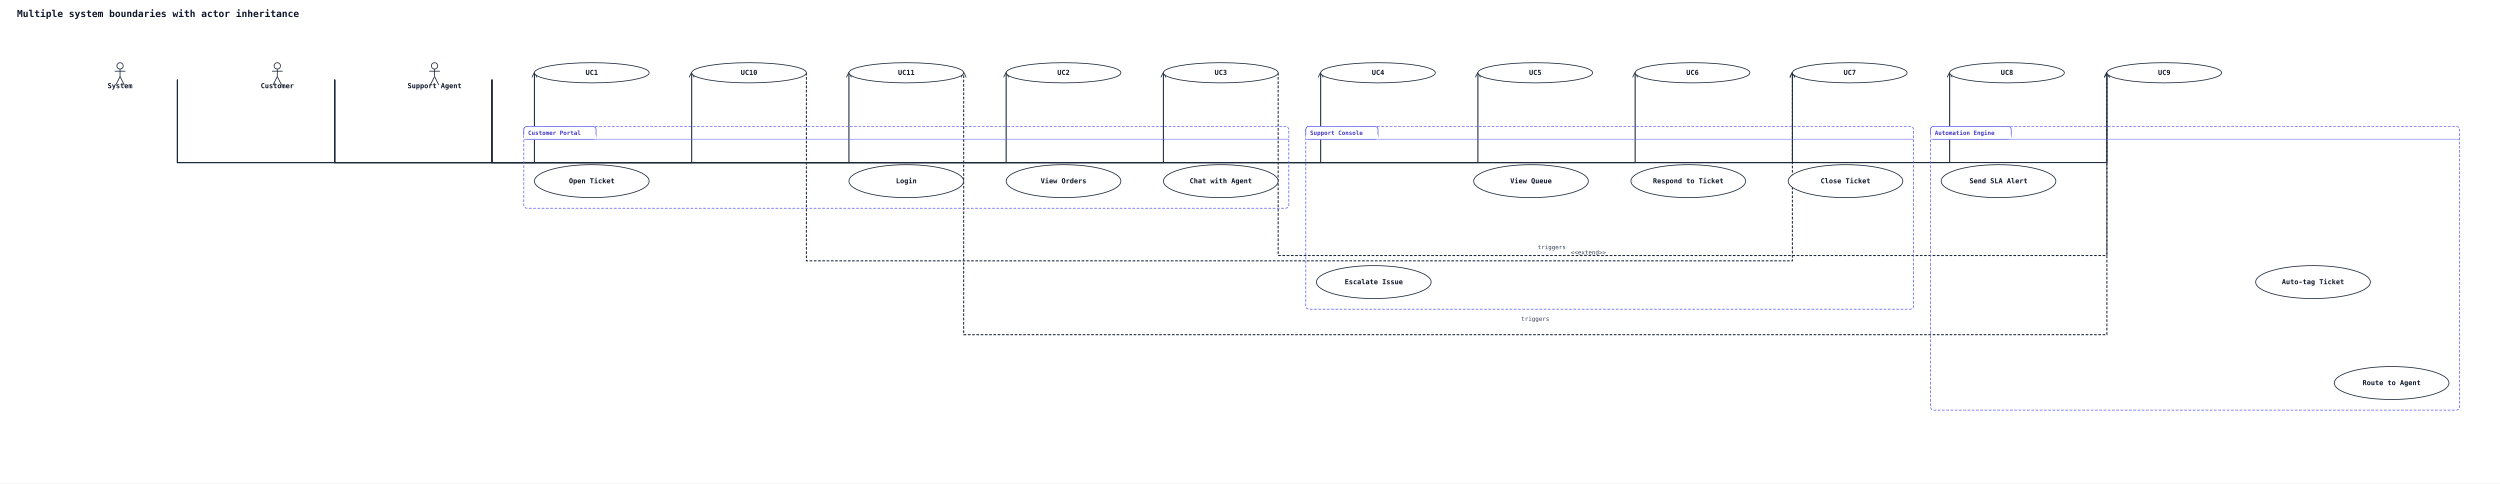
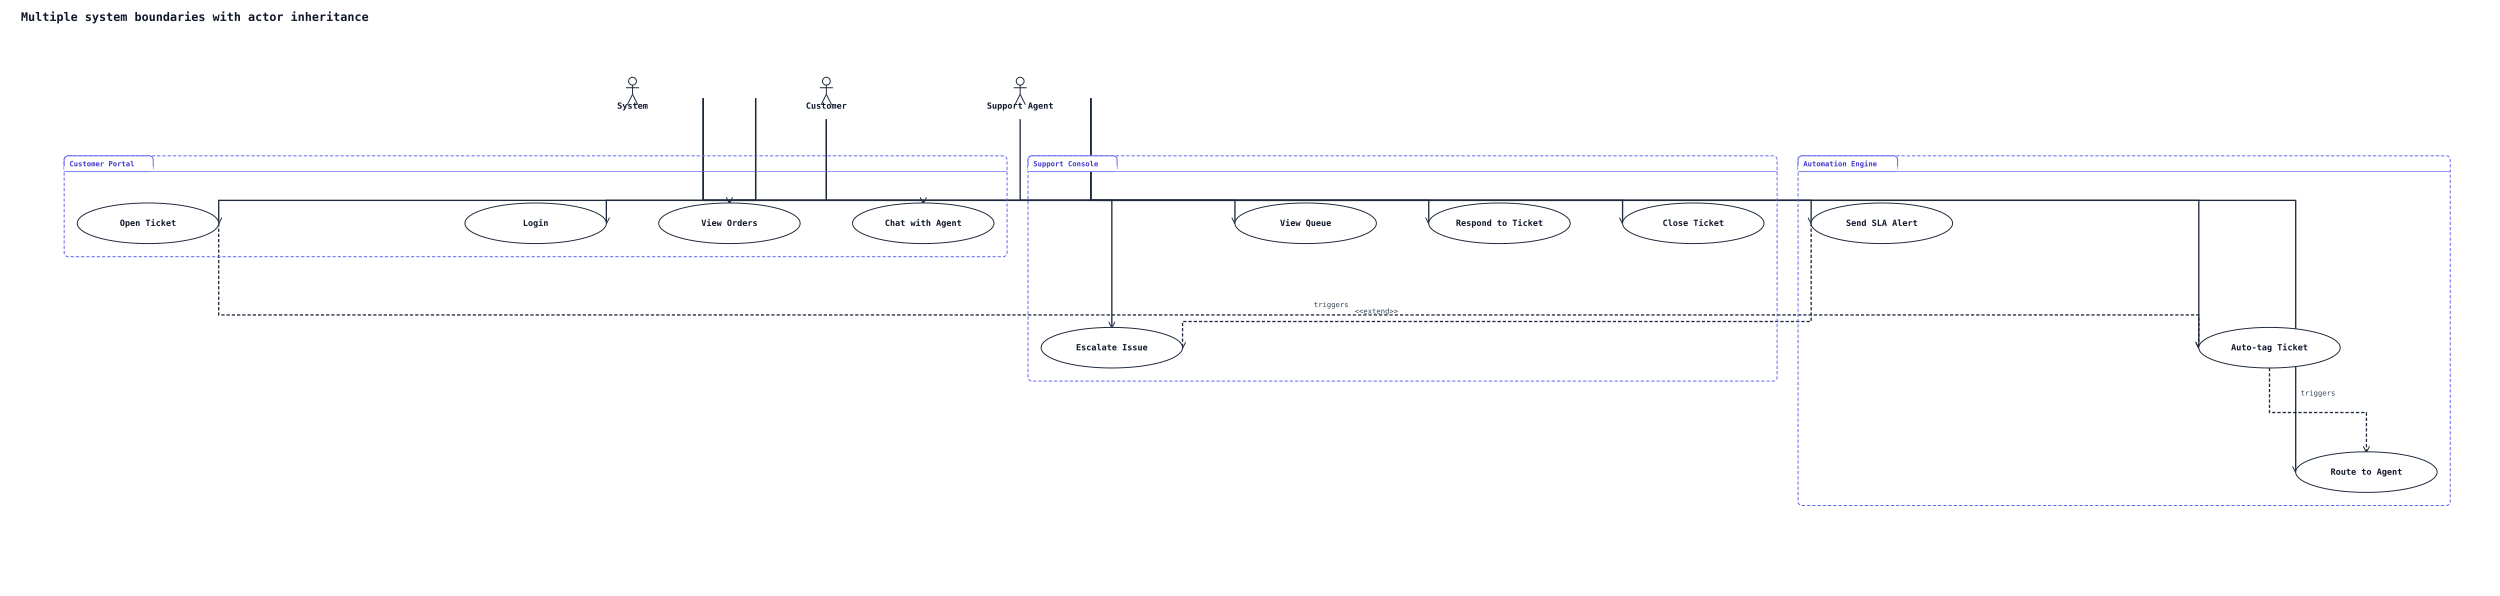
- <svg xmlns="http://www.w3.org/2000/svg" width="4706" height="910" viewBox="0 0 4706 910" data-orientation="TopToBottom">
+ <svg xmlns="http://www.w3.org/2000/svg" width="3818" height="910" viewBox="0 0 3818 910" data-orientation="TopToBottom">
  <rect width="100%" height="100%" fill="#ffffff" />
  <defs>
    <marker id="arrow-open" viewBox="0 0 10 10" refX="9" refY="5" markerWidth="10" markerHeight="10" markerUnits="userSpaceOnUse" orient="auto-start-reverse">
      <path d="M0,0 L10,5 L0,10" fill="none" stroke="#1e293b" stroke-width="1.5" />
    </marker>
    <marker id="arrow-triangle" viewBox="0 0 16 16" refX="15" refY="8" markerWidth="16" markerHeight="16" markerUnits="userSpaceOnUse" orient="auto-start-reverse">
      <polygon points="0,1 14,8 0,15" fill="#ffffff" stroke="#1e293b" stroke-width="1.5" fill-rule="nonzero" />
    </marker>
    <marker id="arrow-diamond-filled" viewBox="0 0 14 10" refX="13" refY="5" markerWidth="14" markerHeight="10" markerUnits="userSpaceOnUse" orient="auto-start-reverse">
      <path d="M0,5 L7,0 L14,5 L7,10 z" fill="#1e293b" stroke="#1e293b" stroke-width="1" />
    </marker>
    <marker id="arrow-diamond-open" viewBox="0 0 14 10" refX="13" refY="5" markerWidth="14" markerHeight="10" markerUnits="userSpaceOnUse" orient="auto-start-reverse">
      <path d="M0,5 L7,0 L14,5 L7,10 z" fill="#ffffff" stroke="#1e293b" stroke-width="1" />
    </marker>
  </defs>
  <text x="32" y="32" font-family="monospace" font-size="18" font-weight="600" fill="#0f172a">Multiple system boundaries with actor inheritance</text>
-   <polyline class="uml-relation" data-uml-from="C" data-uml-to="UC1" data-uml-arrow="--&gt;" points="630,150 630,306 1006,306 1006,137" fill="none" stroke="#1e293b" stroke-width="2" marker-end="url(#arrow-open)" />
-   <polyline class="uml-relation" data-uml-from="C" data-uml-to="UC2" data-uml-arrow="--&gt;" points="630,150 630,306 1894,306 1894,137" fill="none" stroke="#1e293b" stroke-width="2" marker-end="url(#arrow-open)" />
-   <polyline class="uml-relation" data-uml-from="C" data-uml-to="UC3" data-uml-arrow="--&gt;" points="630,150 630,306 2190,306 2190,137" fill="none" stroke="#1e293b" stroke-width="2" marker-end="url(#arrow-open)" />
-   <polyline class="uml-relation" data-uml-from="C" data-uml-to="UC4" data-uml-arrow="--&gt;" points="630,150 630,306 2486,306 2486,137" fill="none" stroke="#1e293b" stroke-width="2" marker-end="url(#arrow-open)" />
-   <polyline class="uml-relation" data-uml-from="SA" data-uml-to="UC5" data-uml-arrow="--&gt;" points="926,150 926,306 2782,306 2782,137" fill="none" stroke="#1e293b" stroke-width="2" marker-end="url(#arrow-open)" />
-   <polyline class="uml-relation" data-uml-from="SA" data-uml-to="UC6" data-uml-arrow="--&gt;" points="926,150 926,306 3078,306 3078,137" fill="none" stroke="#1e293b" stroke-width="2" marker-end="url(#arrow-open)" />
-   <polyline class="uml-relation" data-uml-from="SA" data-uml-to="UC7" data-uml-arrow="--&gt;" points="926,150 926,306 3374,306 3374,137" fill="none" stroke="#1e293b" stroke-width="2" marker-end="url(#arrow-open)" />
-   <polyline class="uml-relation" data-uml-from="SA" data-uml-to="UC8" data-uml-arrow="--&gt;" points="926,150 926,306 3670,306 3670,137" fill="none" stroke="#1e293b" stroke-width="2" marker-end="url(#arrow-open)" />
-   <polyline class="uml-relation" data-uml-from="SYS" data-uml-to="UC9" data-uml-arrow="--&gt;" points="334,150 334,306 3966,306 3966,137" fill="none" stroke="#1e293b" stroke-width="2" marker-end="url(#arrow-open)" />
-   <polyline class="uml-relation" data-uml-from="SYS" data-uml-to="UC10" data-uml-arrow="--&gt;" points="334,150 334,306 1302,306 1302,137" fill="none" stroke="#1e293b" stroke-width="2" marker-end="url(#arrow-open)" />
-   <polyline class="uml-relation" data-uml-from="SYS" data-uml-to="UC11" data-uml-arrow="--&gt;" points="334,150 334,306 1598,306 1598,137" fill="none" stroke="#1e293b" stroke-width="2" marker-end="url(#arrow-open)" />
-   <polyline class="uml-relation" data-uml-from="UC3" data-uml-to="UC9" data-uml-arrow="..&gt;" points="2406,137 2406,481 3966,481 3966,137" fill="none" stroke="#1e293b" stroke-width="2" stroke-dasharray="5 3" marker-end="url(#arrow-open)" />
-   <text x="2921" y="469" text-anchor="middle" font-family="monospace" font-size="11" fill="#334155">triggers</text>
-   <polyline class="uml-relation" data-uml-from="UC9" data-uml-to="UC11" data-uml-arrow="..&gt;" points="3966,137 3966,630 1814,630 1814,137" fill="none" stroke="#1e293b" stroke-width="2" stroke-dasharray="5 3" marker-end="url(#arrow-open)" />
-   <text x="2890" y="604" text-anchor="middle" font-family="monospace" font-size="11" fill="#334155">triggers</text>
-   <polyline class="uml-relation" data-uml-from="UC10" data-uml-to="UC7" data-uml-arrow=".&gt;" points="1518,137 1518,491 3374,491 3374,137" fill="none" stroke="#1e293b" stroke-width="2" stroke-dasharray="5 3" marker-end="url(#arrow-open)" />
-   <text x="2990" y="479" text-anchor="middle" font-family="monospace" font-size="11" fill="#334155">&lt;&lt;extend&gt;&gt;</text>
-   <rect class="uml-group-frame" data-uml-group="Automation Engine" x="3634" y="238" width="996" height="534" rx="6" ry="6" fill="none" stroke="#6366f1" stroke-width="1.5" stroke-dasharray="5 3" />
-   <rect x="3634" y="238" width="152" height="24" rx="6" ry="6" fill="#ffffff" stroke="#6366f1" stroke-width="1.5" />
-   <rect x="3634" y="254" width="152" height="8" fill="#ffffff" stroke="none" />
-   <text x="3642" y="254" font-family="monospace" font-size="11" font-weight="600" fill="#4338ca">Automation Engine</text>
-   <line x1="3634" y1="262" x2="4630" y2="262" stroke="#6366f1" stroke-width="1" />
-   <rect class="uml-group-frame" data-uml-group="Customer Portal" x="986" y="238" width="1440" height="154" rx="6" ry="6" fill="none" stroke="#6366f1" stroke-width="1.5" stroke-dasharray="5 3" />
-   <rect x="986" y="238" width="136" height="24" rx="6" ry="6" fill="#ffffff" stroke="#6366f1" stroke-width="1.5" />
-   <rect x="986" y="254" width="136" height="8" fill="#ffffff" stroke="none" />
-   <text x="994" y="254" font-family="monospace" font-size="11" font-weight="600" fill="#4338ca">Customer Portal</text>
-   <line x1="986" y1="262" x2="2426" y2="262" stroke="#6366f1" stroke-width="1" />
-   <rect class="uml-group-frame" data-uml-group="Support Console" x="2458" y="238" width="1144" height="344" rx="6" ry="6" fill="none" stroke="#6366f1" stroke-width="1.5" stroke-dasharray="5 3" />
-   <rect x="2458" y="238" width="136" height="24" rx="6" ry="6" fill="#ffffff" stroke="#6366f1" stroke-width="1.5" />
-   <rect x="2458" y="254" width="136" height="8" fill="#ffffff" stroke="none" />
-   <text x="2466" y="254" font-family="monospace" font-size="11" font-weight="600" fill="#4338ca">Support Console</text>
-   <line x1="2458" y1="262" x2="3602" y2="262" stroke="#6366f1" stroke-width="1" />
-   <circle cx="522" cy="124" r="6" fill="none" stroke="#1e293b" stroke-width="1.5" />
-   <line x1="522" y1="130" x2="522" y2="144" stroke="#1e293b" stroke-width="1.5" />
-   <line x1="512" y1="134" x2="532" y2="134" stroke="#1e293b" stroke-width="1.5" />
-   <line x1="522" y1="144" x2="514" y2="160" stroke="#1e293b" stroke-width="1.5" />
-   <line x1="522" y1="144" x2="530" y2="160" stroke="#1e293b" stroke-width="1.5" />
-   <text x="522" y="166" text-anchor="middle" font-family="monospace" font-size="13" font-weight="600" fill="#0f172a">Customer</text>
-   <circle cx="818" cy="124" r="6" fill="none" stroke="#1e293b" stroke-width="1.5" />
-   <line x1="818" y1="130" x2="818" y2="144" stroke="#1e293b" stroke-width="1.5" />
-   <line x1="808" y1="134" x2="828" y2="134" stroke="#1e293b" stroke-width="1.5" />
-   <line x1="818" y1="144" x2="810" y2="160" stroke="#1e293b" stroke-width="1.5" />
-   <line x1="818" y1="144" x2="826" y2="160" stroke="#1e293b" stroke-width="1.5" />
-   <text x="818" y="166" text-anchor="middle" font-family="monospace" font-size="13" font-weight="600" fill="#0f172a">Support Agent</text>
-   <circle cx="226" cy="124" r="6" fill="none" stroke="#1e293b" stroke-width="1.5" />
-   <line x1="226" y1="130" x2="226" y2="144" stroke="#1e293b" stroke-width="1.5" />
-   <line x1="216" y1="134" x2="236" y2="134" stroke="#1e293b" stroke-width="1.5" />
-   <line x1="226" y1="144" x2="218" y2="160" stroke="#1e293b" stroke-width="1.5" />
-   <line x1="226" y1="144" x2="234" y2="160" stroke="#1e293b" stroke-width="1.5" />
-   <text x="226" y="166" text-anchor="middle" font-family="monospace" font-size="13" font-weight="600" fill="#0f172a">System</text>
-   <ellipse cx="1706" cy="341" rx="108" ry="31" fill="#ffffff" stroke="#1e293b" stroke-width="1.5" />
-   <text x="1706" y="345" text-anchor="middle" font-family="monospace" font-size="13" font-weight="600" fill="#0f172a">Login</text>
-   <ellipse cx="2002" cy="341" rx="108" ry="31" fill="#ffffff" stroke="#1e293b" stroke-width="1.5" />
-   <text x="2002" y="345" text-anchor="middle" font-family="monospace" font-size="13" font-weight="600" fill="#0f172a">View Orders</text>
+   <polyline class="uml-relation" data-uml-from="C" data-uml-to="UC1" data-uml-arrow="--&gt;" points="1154,150 1154,306 926,306 926,341" fill="none" stroke="#1e293b" stroke-width="2" marker-end="url(#arrow-open)" />
+   <polyline class="uml-relation" data-uml-from="C" data-uml-to="UC2" data-uml-arrow="--&gt;" points="1262,182 1262,306 1114,306 1114,310" fill="none" stroke="#1e293b" stroke-width="2" marker-end="url(#arrow-open)" />
+   <polyline class="uml-relation" data-uml-from="C" data-uml-to="UC3" data-uml-arrow="--&gt;" points="1154,150 1154,306 334,306 334,341" fill="none" stroke="#1e293b" stroke-width="2" marker-end="url(#arrow-open)" />
+   <polyline class="uml-relation" data-uml-from="C" data-uml-to="UC4" data-uml-arrow="--&gt;" points="1262,182 1262,306 1410,306 1410,310" fill="none" stroke="#1e293b" stroke-width="2" marker-end="url(#arrow-open)" />
+   <polyline class="uml-relation" data-uml-from="SA" data-uml-to="UC5" data-uml-arrow="--&gt;" points="1666,150 1666,306 1886,306 1886,341" fill="none" stroke="#1e293b" stroke-width="2" marker-end="url(#arrow-open)" />
+   <polyline class="uml-relation" data-uml-from="SA" data-uml-to="UC6" data-uml-arrow="--&gt;" points="1666,150 1666,306 2182,306 2182,341" fill="none" stroke="#1e293b" stroke-width="2" marker-end="url(#arrow-open)" />
+   <polyline class="uml-relation" data-uml-from="SA" data-uml-to="UC7" data-uml-arrow="--&gt;" points="1558,182 1558,306 1698,306 1698,500" fill="none" stroke="#1e293b" stroke-width="2" marker-end="url(#arrow-open)" />
+   <polyline class="uml-relation" data-uml-from="SA" data-uml-to="UC8" data-uml-arrow="--&gt;" points="1666,150 1666,306 2478,306 2478,341" fill="none" stroke="#1e293b" stroke-width="2" marker-end="url(#arrow-open)" />
+   <polyline class="uml-relation" data-uml-from="SYS" data-uml-to="UC9" data-uml-arrow="--&gt;" points="1074,150 1074,306 3358,306 3358,531" fill="none" stroke="#1e293b" stroke-width="2" marker-end="url(#arrow-open)" />
+   <polyline class="uml-relation" data-uml-from="SYS" data-uml-to="UC10" data-uml-arrow="--&gt;" points="1074,150 1074,306 2766,306 2766,341" fill="none" stroke="#1e293b" stroke-width="2" marker-end="url(#arrow-open)" />
+   <polyline class="uml-relation" data-uml-from="SYS" data-uml-to="UC11" data-uml-arrow="--&gt;" points="1074,150 1074,306 3506,306 3506,721" fill="none" stroke="#1e293b" stroke-width="2" marker-end="url(#arrow-open)" />
+   <polyline class="uml-relation" data-uml-from="UC3" data-uml-to="UC9" data-uml-arrow="..&gt;" points="334,341 334,481 3358,481 3358,531" fill="none" stroke="#1e293b" stroke-width="2" stroke-dasharray="5 3" marker-end="url(#arrow-open)" />
+   <text x="2033" y="469" text-anchor="middle" font-family="monospace" font-size="11" fill="#334155">triggers</text>
+   <polyline class="uml-relation" data-uml-from="UC9" data-uml-to="UC11" data-uml-arrow="..&gt;" points="3466,562 3466,630 3614,630 3614,690" fill="none" stroke="#1e293b" stroke-width="2" stroke-dasharray="5 3" marker-end="url(#arrow-open)" />
+   <text x="3540" y="604" text-anchor="middle" font-family="monospace" font-size="11" fill="#334155">triggers</text>
+   <polyline class="uml-relation" data-uml-from="UC10" data-uml-to="UC7" data-uml-arrow=".&gt;" points="2766,341 2766,491 1806,491 1806,531" fill="none" stroke="#1e293b" stroke-width="2" stroke-dasharray="5 3" marker-end="url(#arrow-open)" />
+   <text x="2102" y="479" text-anchor="middle" font-family="monospace" font-size="11" fill="#334155">&lt;&lt;extend&gt;&gt;</text>
+   <rect class="uml-group-frame" data-uml-group="Automation Engine" x="2746" y="238" width="996" height="534" rx="6" ry="6" fill="none" stroke="#6366f1" stroke-width="1.5" stroke-dasharray="5 3" />
+   <rect x="2746" y="238" width="152" height="24" rx="6" ry="6" fill="#ffffff" stroke="#6366f1" stroke-width="1.5" />
+   <rect x="2746" y="254" width="152" height="8" fill="#ffffff" stroke="none" />
+   <text x="2754" y="254" font-family="monospace" font-size="11" font-weight="600" fill="#4338ca">Automation Engine</text>
+   <line x1="2746" y1="262" x2="3742" y2="262" stroke="#6366f1" stroke-width="1" />
+   <rect class="uml-group-frame" data-uml-group="Customer Portal" x="98" y="238" width="1440" height="154" rx="6" ry="6" fill="none" stroke="#6366f1" stroke-width="1.5" stroke-dasharray="5 3" />
+   <rect x="98" y="238" width="136" height="24" rx="6" ry="6" fill="#ffffff" stroke="#6366f1" stroke-width="1.5" />
+   <rect x="98" y="254" width="136" height="8" fill="#ffffff" stroke="none" />
+   <text x="106" y="254" font-family="monospace" font-size="11" font-weight="600" fill="#4338ca">Customer Portal</text>
+   <line x1="98" y1="262" x2="1538" y2="262" stroke="#6366f1" stroke-width="1" />
+   <rect class="uml-group-frame" data-uml-group="Support Console" x="1570" y="238" width="1144" height="344" rx="6" ry="6" fill="none" stroke="#6366f1" stroke-width="1.5" stroke-dasharray="5 3" />
+   <rect x="1570" y="238" width="136" height="24" rx="6" ry="6" fill="#ffffff" stroke="#6366f1" stroke-width="1.5" />
+   <rect x="1570" y="254" width="136" height="8" fill="#ffffff" stroke="none" />
+   <text x="1578" y="254" font-family="monospace" font-size="11" font-weight="600" fill="#4338ca">Support Console</text>
+   <line x1="1570" y1="262" x2="2714" y2="262" stroke="#6366f1" stroke-width="1" />
+   <circle cx="1262" cy="124" r="6" fill="none" stroke="#1e293b" stroke-width="1.5" />
+   <line x1="1262" y1="130" x2="1262" y2="144" stroke="#1e293b" stroke-width="1.5" />
+   <line x1="1252" y1="134" x2="1272" y2="134" stroke="#1e293b" stroke-width="1.5" />
+   <line x1="1262" y1="144" x2="1254" y2="160" stroke="#1e293b" stroke-width="1.5" />
+   <line x1="1262" y1="144" x2="1270" y2="160" stroke="#1e293b" stroke-width="1.5" />
+   <text x="1262" y="166" text-anchor="middle" font-family="monospace" font-size="13" font-weight="600" fill="#0f172a">Customer</text>
+   <circle cx="1558" cy="124" r="6" fill="none" stroke="#1e293b" stroke-width="1.5" />
+   <line x1="1558" y1="130" x2="1558" y2="144" stroke="#1e293b" stroke-width="1.5" />
+   <line x1="1548" y1="134" x2="1568" y2="134" stroke="#1e293b" stroke-width="1.5" />
+   <line x1="1558" y1="144" x2="1550" y2="160" stroke="#1e293b" stroke-width="1.5" />
+   <line x1="1558" y1="144" x2="1566" y2="160" stroke="#1e293b" stroke-width="1.5" />
+   <text x="1558" y="166" text-anchor="middle" font-family="monospace" font-size="13" font-weight="600" fill="#0f172a">Support Agent</text>
+   <circle cx="966" cy="124" r="6" fill="none" stroke="#1e293b" stroke-width="1.5" />
+   <line x1="966" y1="130" x2="966" y2="144" stroke="#1e293b" stroke-width="1.5" />
+   <line x1="956" y1="134" x2="976" y2="134" stroke="#1e293b" stroke-width="1.5" />
+   <line x1="966" y1="144" x2="958" y2="160" stroke="#1e293b" stroke-width="1.5" />
+   <line x1="966" y1="144" x2="974" y2="160" stroke="#1e293b" stroke-width="1.5" />
+   <text x="966" y="166" text-anchor="middle" font-family="monospace" font-size="13" font-weight="600" fill="#0f172a">System</text>
+   <ellipse cx="818" cy="341" rx="108" ry="31" fill="#ffffff" stroke="#1e293b" stroke-width="1.5" />
+   <text x="818" y="345" text-anchor="middle" font-family="monospace" font-size="13" font-weight="600" fill="#0f172a">Login</text>
  <ellipse cx="1114" cy="341" rx="108" ry="31" fill="#ffffff" stroke="#1e293b" stroke-width="1.5" />
-   <text x="1114" y="345" text-anchor="middle" font-family="monospace" font-size="13" font-weight="600" fill="#0f172a">Open Ticket</text>
-   <ellipse cx="2298" cy="341" rx="108" ry="31" fill="#ffffff" stroke="#1e293b" stroke-width="1.5" />
-   <text x="2298" y="345" text-anchor="middle" font-family="monospace" font-size="13" font-weight="600" fill="#0f172a">Chat with Agent</text>
-   <ellipse cx="2882" cy="341" rx="108" ry="31" fill="#ffffff" stroke="#1e293b" stroke-width="1.5" />
-   <text x="2882" y="345" text-anchor="middle" font-family="monospace" font-size="13" font-weight="600" fill="#0f172a">View Queue</text>
-   <ellipse cx="3178" cy="341" rx="108" ry="31" fill="#ffffff" stroke="#1e293b" stroke-width="1.5" />
-   <text x="3178" y="345" text-anchor="middle" font-family="monospace" font-size="13" font-weight="600" fill="#0f172a">Respond to Ticket</text>
-   <ellipse cx="2586" cy="531" rx="108" ry="31" fill="#ffffff" stroke="#1e293b" stroke-width="1.5" />
-   <text x="2586" y="535" text-anchor="middle" font-family="monospace" font-size="13" font-weight="600" fill="#0f172a">Escalate Issue</text>
-   <ellipse cx="3474" cy="341" rx="108" ry="31" fill="#ffffff" stroke="#1e293b" stroke-width="1.5" />
-   <text x="3474" y="345" text-anchor="middle" font-family="monospace" font-size="13" font-weight="600" fill="#0f172a">Close Ticket</text>
-   <ellipse cx="4354" cy="531" rx="108" ry="31" fill="#ffffff" stroke="#1e293b" stroke-width="1.5" />
-   <text x="4354" y="535" text-anchor="middle" font-family="monospace" font-size="13" font-weight="600" fill="#0f172a">Auto-tag Ticket</text>
-   <ellipse cx="3762" cy="341" rx="108" ry="31" fill="#ffffff" stroke="#1e293b" stroke-width="1.5" />
-   <text x="3762" y="345" text-anchor="middle" font-family="monospace" font-size="13" font-weight="600" fill="#0f172a">Send SLA Alert</text>
-   <ellipse cx="4502" cy="721" rx="108" ry="31" fill="#ffffff" stroke="#1e293b" stroke-width="1.5" />
-   <text x="4502" y="725" text-anchor="middle" font-family="monospace" font-size="13" font-weight="600" fill="#0f172a">Route to Agent</text>
-   <ellipse cx="1114" cy="137" rx="108" ry="19" fill="#ffffff" stroke="#1e293b" stroke-width="1.5" />
-   <text x="1114" y="141" text-anchor="middle" font-family="monospace" font-size="13" font-weight="600" fill="#0f172a">UC1</text>
-   <ellipse cx="2002" cy="137" rx="108" ry="19" fill="#ffffff" stroke="#1e293b" stroke-width="1.5" />
-   <text x="2002" y="141" text-anchor="middle" font-family="monospace" font-size="13" font-weight="600" fill="#0f172a">UC2</text>
-   <ellipse cx="2298" cy="137" rx="108" ry="19" fill="#ffffff" stroke="#1e293b" stroke-width="1.5" />
-   <text x="2298" y="141" text-anchor="middle" font-family="monospace" font-size="13" font-weight="600" fill="#0f172a">UC3</text>
-   <ellipse cx="2594" cy="137" rx="108" ry="19" fill="#ffffff" stroke="#1e293b" stroke-width="1.5" />
-   <text x="2594" y="141" text-anchor="middle" font-family="monospace" font-size="13" font-weight="600" fill="#0f172a">UC4</text>
-   <ellipse cx="2890" cy="137" rx="108" ry="19" fill="#ffffff" stroke="#1e293b" stroke-width="1.5" />
-   <text x="2890" y="141" text-anchor="middle" font-family="monospace" font-size="13" font-weight="600" fill="#0f172a">UC5</text>
-   <ellipse cx="3186" cy="137" rx="108" ry="19" fill="#ffffff" stroke="#1e293b" stroke-width="1.5" />
-   <text x="3186" y="141" text-anchor="middle" font-family="monospace" font-size="13" font-weight="600" fill="#0f172a">UC6</text>
-   <ellipse cx="3482" cy="137" rx="108" ry="19" fill="#ffffff" stroke="#1e293b" stroke-width="1.5" />
-   <text x="3482" y="141" text-anchor="middle" font-family="monospace" font-size="13" font-weight="600" fill="#0f172a">UC7</text>
-   <ellipse cx="3778" cy="137" rx="108" ry="19" fill="#ffffff" stroke="#1e293b" stroke-width="1.5" />
-   <text x="3778" y="141" text-anchor="middle" font-family="monospace" font-size="13" font-weight="600" fill="#0f172a">UC8</text>
-   <ellipse cx="4074" cy="137" rx="108" ry="19" fill="#ffffff" stroke="#1e293b" stroke-width="1.5" />
-   <text x="4074" y="141" text-anchor="middle" font-family="monospace" font-size="13" font-weight="600" fill="#0f172a">UC9</text>
-   <ellipse cx="1410" cy="137" rx="108" ry="19" fill="#ffffff" stroke="#1e293b" stroke-width="1.5" />
-   <text x="1410" y="141" text-anchor="middle" font-family="monospace" font-size="13" font-weight="600" fill="#0f172a">UC10</text>
-   <ellipse cx="1706" cy="137" rx="108" ry="19" fill="#ffffff" stroke="#1e293b" stroke-width="1.5" />
-   <text x="1706" y="141" text-anchor="middle" font-family="monospace" font-size="13" font-weight="600" fill="#0f172a">UC11</text>
+   <text x="1114" y="345" text-anchor="middle" font-family="monospace" font-size="13" font-weight="600" fill="#0f172a">View Orders</text>
+   <ellipse cx="226" cy="341" rx="108" ry="31" fill="#ffffff" stroke="#1e293b" stroke-width="1.5" />
+   <text x="226" y="345" text-anchor="middle" font-family="monospace" font-size="13" font-weight="600" fill="#0f172a">Open Ticket</text>
+   <ellipse cx="1410" cy="341" rx="108" ry="31" fill="#ffffff" stroke="#1e293b" stroke-width="1.5" />
+   <text x="1410" y="345" text-anchor="middle" font-family="monospace" font-size="13" font-weight="600" fill="#0f172a">Chat with Agent</text>
+   <ellipse cx="1994" cy="341" rx="108" ry="31" fill="#ffffff" stroke="#1e293b" stroke-width="1.5" />
+   <text x="1994" y="345" text-anchor="middle" font-family="monospace" font-size="13" font-weight="600" fill="#0f172a">View Queue</text>
+   <ellipse cx="2290" cy="341" rx="108" ry="31" fill="#ffffff" stroke="#1e293b" stroke-width="1.5" />
+   <text x="2290" y="345" text-anchor="middle" font-family="monospace" font-size="13" font-weight="600" fill="#0f172a">Respond to Ticket</text>
+   <ellipse cx="1698" cy="531" rx="108" ry="31" fill="#ffffff" stroke="#1e293b" stroke-width="1.5" />
+   <text x="1698" y="535" text-anchor="middle" font-family="monospace" font-size="13" font-weight="600" fill="#0f172a">Escalate Issue</text>
+   <ellipse cx="2586" cy="341" rx="108" ry="31" fill="#ffffff" stroke="#1e293b" stroke-width="1.5" />
+   <text x="2586" y="345" text-anchor="middle" font-family="monospace" font-size="13" font-weight="600" fill="#0f172a">Close Ticket</text>
+   <ellipse cx="3466" cy="531" rx="108" ry="31" fill="#ffffff" stroke="#1e293b" stroke-width="1.5" />
+   <text x="3466" y="535" text-anchor="middle" font-family="monospace" font-size="13" font-weight="600" fill="#0f172a">Auto-tag Ticket</text>
+   <ellipse cx="2874" cy="341" rx="108" ry="31" fill="#ffffff" stroke="#1e293b" stroke-width="1.5" />
+   <text x="2874" y="345" text-anchor="middle" font-family="monospace" font-size="13" font-weight="600" fill="#0f172a">Send SLA Alert</text>
+   <ellipse cx="3614" cy="721" rx="108" ry="31" fill="#ffffff" stroke="#1e293b" stroke-width="1.5" />
+   <text x="3614" y="725" text-anchor="middle" font-family="monospace" font-size="13" font-weight="600" fill="#0f172a">Route to Agent</text>
</svg>
